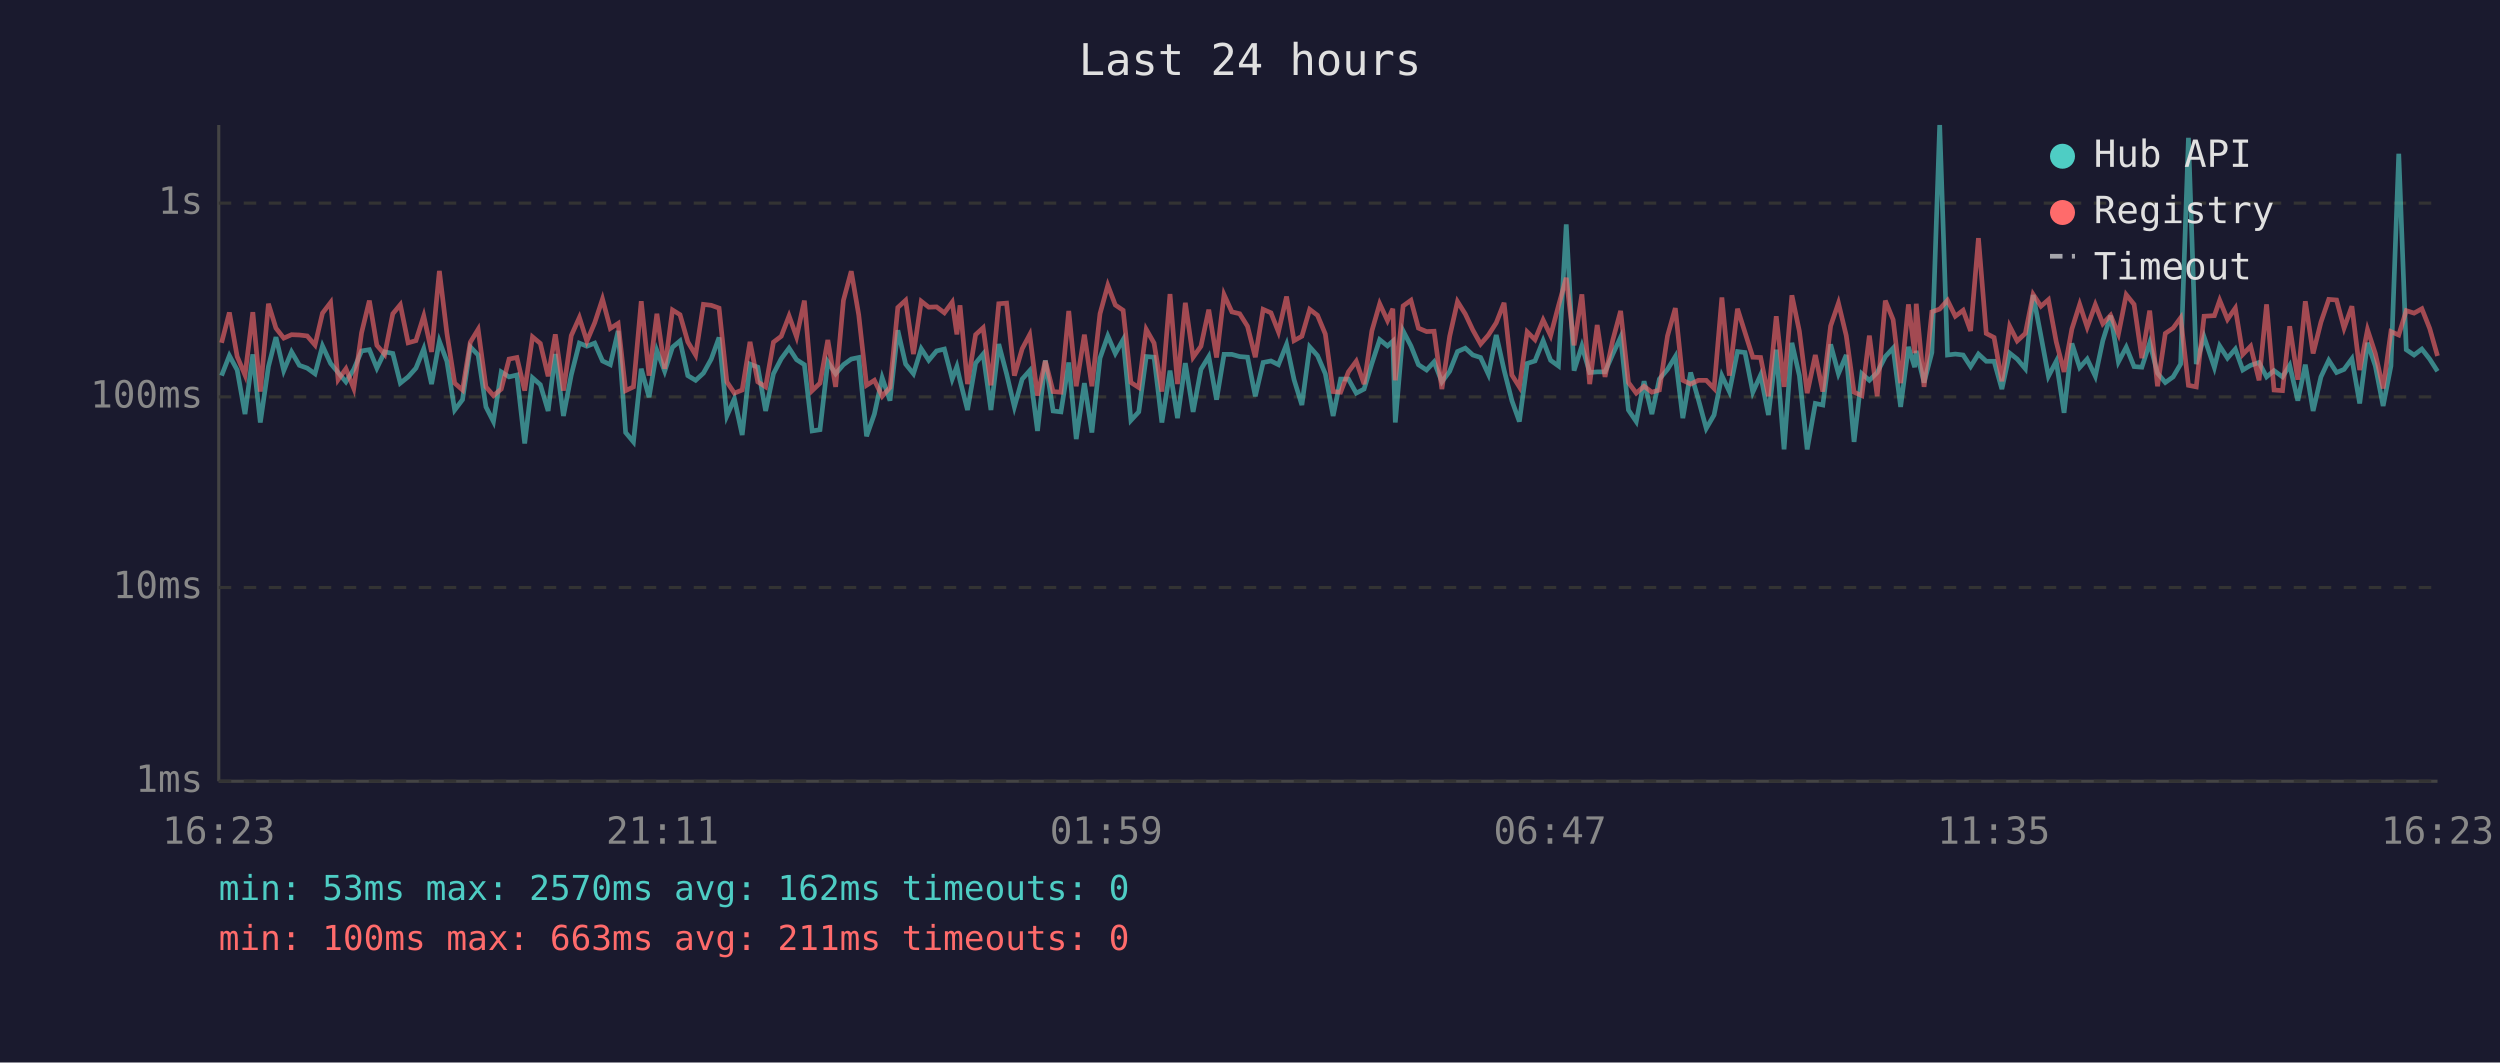
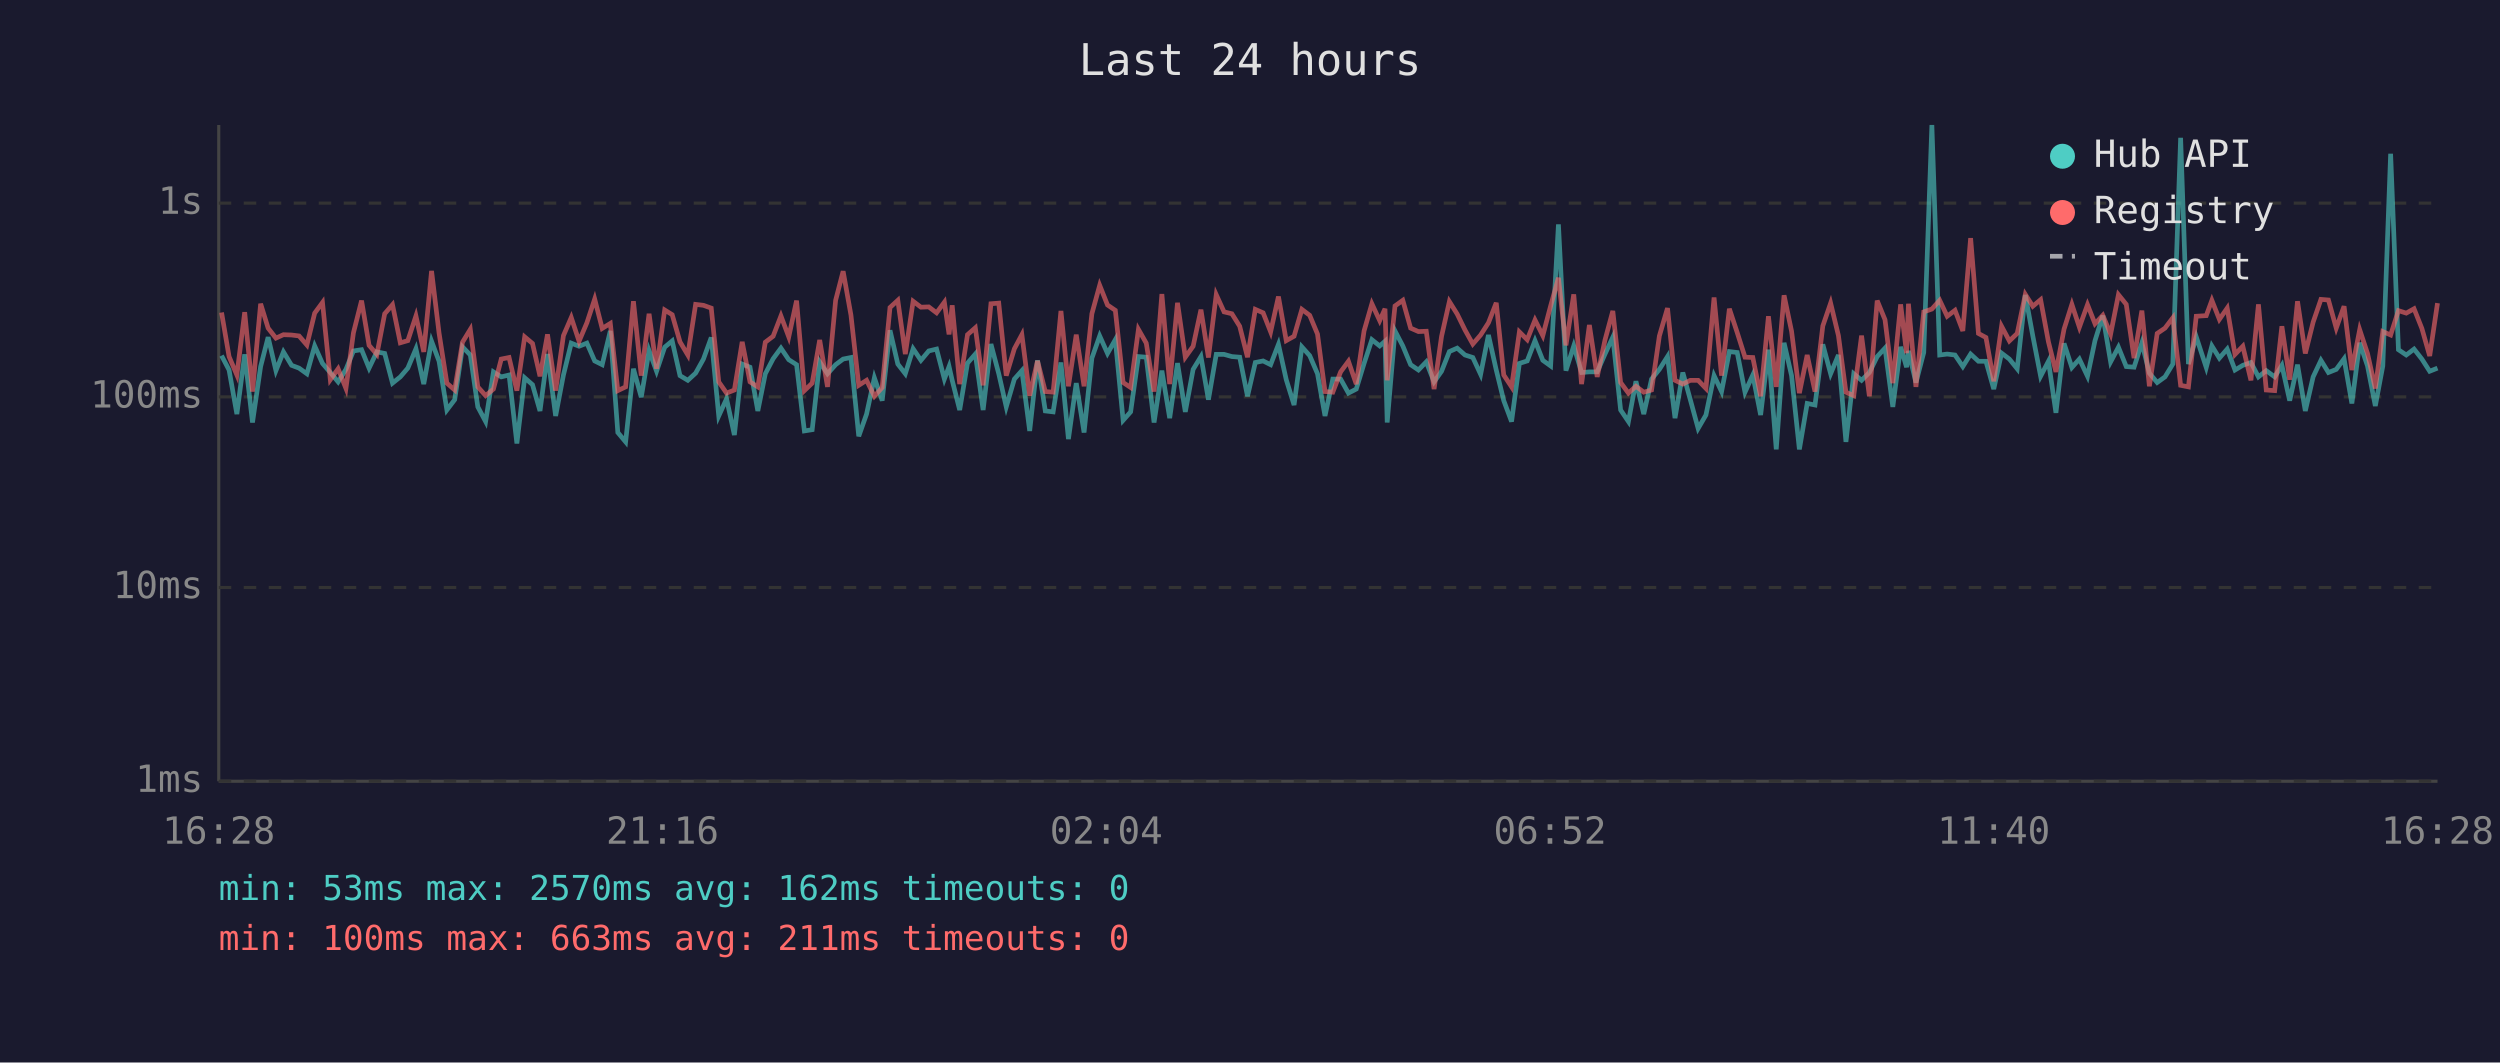
<svg xmlns="http://www.w3.org/2000/svg" viewBox="0 0 800 340" font-family="monospace" font-size="12">
  <rect width="800" height="340" fill="#1a1a2e" />
  <text x="400" y="24" fill="#e0e0e0" font-size="14" text-anchor="middle">Last 24 hours</text>
  <line x1="70" y1="40" x2="70" y2="250" stroke="#444" stroke-width="1" />
  <line x1="70" y1="250" x2="780" y2="250" stroke="#444" stroke-width="1" />
  <line x1="70" y1="250" x2="780" y2="250" stroke="#333" stroke-width="1" stroke-dasharray="4" />
  <text x="65" y="250" fill="#888" text-anchor="end" dominant-baseline="middle">1ms</text>
  <line x1="70" y1="188" x2="780" y2="188" stroke="#333" stroke-width="1" stroke-dasharray="4" />
  <text x="65" y="188" fill="#888" text-anchor="end" dominant-baseline="middle">10ms</text>
  <line x1="70" y1="127" x2="780" y2="127" stroke="#333" stroke-width="1" stroke-dasharray="4" />
  <text x="65" y="127" fill="#888" text-anchor="end" dominant-baseline="middle">100ms</text>
  <line x1="70" y1="65" x2="780" y2="65" stroke="#333" stroke-width="1" stroke-dasharray="4" />
  <text x="65" y="65" fill="#888" text-anchor="end" dominant-baseline="middle">1s</text>
-   <text x="70" y="270" fill="#888" text-anchor="middle">16:23</text>
-   <text x="212" y="270" fill="#888" text-anchor="middle">21:11</text>
-   <text x="354" y="270" fill="#888" text-anchor="middle">01:59</text>
-   <text x="496" y="270" fill="#888" text-anchor="middle">06:47</text>
-   <text x="638" y="270" fill="#888" text-anchor="middle">11:35</text>
-   <text x="780" y="270" fill="#888" text-anchor="middle">16:23</text>
-   <polyline points="70.9,120.2 73.4,113.8 75.9,118.4 78.4,132.5 80.9,113.4 83.3,135.2 85.9,117.3 88.3,107.9 90.8,118.6 93.3,112.6 95.8,116.9 98.3,117.8 100.8,119.6 103.2,110.7 105.8,116.3 108.2,119.2 110.7,122.2 113.2,118.2 115.7,112.3 118.2,111.9 120.6,117.8 123.1,112.6 125.7,113.1 128.1,122.6 130.6,120.6 133.1,117.8 135.6,111.6 138.1,122.9 140.6,109.2 143.0,115.6 145.5,131.2 148.0,127.9 150.5,111.0 153.0,113.6 155.5,130.2 157.9,134.9 160.4,119.0 162.9,120.6 165.4,120.0 167.9,141.9 170.4,120.9 172.9,123.1 175.4,131.5 177.7,113.3 180.3,133.1 182.8,120.0 185.4,109.8 187.8,110.8 190.3,109.8 192.8,115.5 195.3,116.7 197.8,105.9 200.2,138.4 202.7,141.4 205.2,118.0 207.7,127.1 210.2,112.2 212.7,118.8 215.2,111.1 217.6,109.1 220.1,120.2 222.6,121.7 225.1,119.4 227.6,114.9 230.1,108.0 232.6,133.1 235.0,127.6 237.5,139.2 240.0,116.5 242.5,117.5 245.0,131.5 247.5,119.6 250.0,114.8 252.5,111.4 254.9,115.1 257.4,116.7 259.9,137.9 262.4,137.5 264.9,115.8 267.4,119.6 269.9,116.7 272.4,114.9 274.8,114.4 277.3,139.6 279.8,132.5 282.3,120.9 284.8,128.2 287.3,105.7 289.8,116.5 292.3,119.6 294.8,111.6 297.2,115.3 299.7,112.3 302.2,111.7 304.7,121.3 306.2,117.3 307.2,121.7 309.6,131.2 312.2,116.2 314.6,113.3 317.1,131.2 319.6,110.1 322.1,119.6 324.6,130.2 327.1,121.3 329.5,118.6 332.0,137.9 334.5,115.3 337.0,131.5 339.5,131.8 342.0,116.0 344.4,140.5 347.0,122.6 349.4,138.4 352.0,114.6 354.5,107.5 356.9,113.1 359.4,108.7 361.9,134.5 364.4,131.8 366.8,114.1 369.3,114.3 371.8,135.2 374.4,118.6 376.8,133.8 379.3,116.2 381.8,131.8 384.3,118.2 386.8,114.1 389.3,127.9 391.7,113.4 394.2,113.4 396.7,114.1 399.2,114.3 401.7,126.8 404.2,116.0 406.7,115.5 409.1,116.7 411.7,110.2 414.1,121.5 416.6,129.6 419.1,111.0 421.6,113.8 424.1,119.6 426.6,133.1 429.0,121.3 431.5,121.3 434.0,125.8 436.5,124.5 439.0,116.3 441.5,108.7 444.0,110.7 445.7,109.2 446.5,135.2 449.0,105.9 451.5,110.7 453.9,116.7 456.5,118.4 458.9,115.8 461.4,122.2 463.9,118.8 466.4,112.5 468.9,111.4 471.3,113.6 473.8,114.4 476.3,119.8 478.8,107.2 481.3,118.4 483.8,128.2 486.2,134.9 488.7,116.3 491.2,115.5 493.8,109.0 496.2,115.3 498.7,117.1 501.2,71.8 503.7,118.6 506.2,110.7 508.7,119.2 511.1,119.0 513.6,119.0 516.1,113.3 518.6,107.9 521.1,131.2 523.6,134.9 526.1,122.0 528.6,132.5 531.0,121.3 533.6,118.2 536.1,114.1 538.5,133.8 541.0,119.2 543.5,127.9 546.0,137.1 548.5,132.8 551.0,120.2 553.4,125.3 556.0,112.5 558.4,112.8 560.9,125.5 563.4,120.0 565.9,132.8 568.4,111.9 570.9,143.8 573.4,109.7 575.8,120.2 578.3,143.8 580.9,129.1 583.3,129.6 585.8,110.2 588.3,119.6 590.8,113.6 593.3,141.4 595.8,119.6 598.2,121.7 600.7,119.2 603.3,114.1 605.8,111.4 608.2,130.2 610.7,111.0 612.7,117.5 613.2,112.3 615.7,122.4 618.2,112.8 620.7,40.0 623.2,113.6 625.7,113.3 628.2,113.6 630.6,117.3 633.1,113.3 635.6,115.6 638.1,115.6 640.6,124.5 643.1,113.0 645.5,114.9 648.1,118.0 650.6,94.4 653.1,107.5 655.5,120.4 658.0,115.6 660.5,132.1 663.0,109.9 665.5,117.6 667.9,114.9 670.5,120.4 672.9,109.0 675.4,101.0 677.9,115.8 680.4,111.1 682.9,117.3 685.4,117.5 687.9,109.7 690.4,119.4 692.9,122.4 695.4,120.6 697.8,116.5 700.3,44.1 702.8,116.5 705.3,107.8 708.6,117.6 710.3,110.7 712.8,114.6 715.3,111.7 717.7,118.4 720.2,116.9 722.9,116.0 725.3,120.6 727.7,118.6 730.4,120.6 732.7,116.9 735.3,128.2 737.7,116.7 740.2,131.5 742.7,120.6 745.2,115.3 747.7,119.2 750.1,118.2 752.6,114.8 755.1,129.1 757.6,109.7 760.1,117.1 762.6,129.9 765.1,117.1 767.6,49.2 770.0,111.9 772.5,113.6 775.0,111.7 777.5,114.9 780.0,118.8" fill="none" stroke="#4ecdc4" stroke-width="1.5" opacity="0.6" />
-   <polyline points="70.9,109.7 73.4,100.0 75.9,114.1 78.4,120.0 80.9,99.9 83.3,125.3 85.9,97.2 88.3,105.0 90.8,108.2 93.3,107.1 95.8,107.2 98.3,107.5 100.8,110.4 103.2,100.2 105.8,96.8 108.2,121.5 110.7,118.0 113.2,124.3 115.7,106.5 118.2,96.2 120.6,110.5 123.1,113.4 125.7,100.4 128.1,97.5 130.6,109.7 133.1,109.0 135.6,101.1 138.1,112.6 140.6,86.7 143.0,106.6 145.5,122.6 148.0,124.8 150.5,109.5 153.0,105.4 155.5,123.8 157.9,126.6 160.4,124.5 162.9,114.9 165.4,114.4 167.9,125.0 170.4,107.8 172.9,109.9 175.4,120.4 177.7,107.0 180.3,125.0 182.8,107.4 185.4,101.6 187.8,109.2 190.3,103.3 192.8,95.7 195.3,105.1 197.8,103.5 200.2,125.0 202.7,123.8 205.2,96.4 207.7,120.2 210.2,100.4 212.7,118.0 215.2,99.2 217.6,100.7 220.1,109.4 222.6,113.6 225.1,97.4 227.6,97.7 230.1,98.6 232.6,122.2 235.0,125.8 237.5,124.8 240.0,109.4 242.5,122.2 245.0,123.8 247.5,109.5 250.0,107.6 252.5,101.1 254.9,107.8 257.4,96.2 259.9,125.0 262.4,122.6 264.9,108.8 267.4,123.8 269.9,96.1 272.4,86.8 274.8,100.8 277.3,123.3 279.8,121.7 282.3,126.8 284.8,124.0 287.3,98.4 289.8,96.1 292.3,113.3 294.8,96.4 297.2,98.3 299.7,98.2 302.2,100.1 304.7,96.7 306.2,107.0 307.2,97.7 309.6,122.9 312.2,107.1 314.6,104.9 317.1,123.3 319.6,97.2 322.1,97.0 324.6,120.2 327.1,111.6 329.5,107.1 332.0,126.6 334.5,115.5 337.0,125.3 339.5,125.5 342.0,99.5 344.4,123.6 347.0,107.1 349.4,123.6 352.0,100.4 354.5,91.3 356.9,97.6 359.4,99.3 361.9,122.4 364.4,124.0 366.8,105.4 369.3,109.8 371.8,125.3 374.4,94.1 376.8,122.9 379.3,96.9 381.8,114.3 384.3,110.8 386.8,99.1 389.3,114.4 391.7,94.3 394.2,99.8 396.7,100.4 399.2,104.4 401.7,114.3 404.2,99.0 406.7,100.1 409.1,106.2 411.7,94.9 414.1,109.0 416.6,107.6 419.1,99.0 421.6,100.9 424.1,106.9 426.6,125.3 429.0,125.5 431.5,119.0 434.0,115.6 436.5,122.9 439.0,105.9 441.5,97.2 444.0,102.6 445.7,98.8 446.5,121.7 449.0,97.9 451.5,96.1 453.9,105.0 456.5,106.1 458.9,106.0 461.4,124.5 463.9,107.6 466.4,96.5 468.9,100.5 471.3,105.6 473.8,110.1 476.3,107.2 478.8,103.3 481.3,96.9 483.8,120.0 486.2,123.8 488.7,106.2 491.2,108.7 493.8,102.4 496.2,107.4 498.7,97.9 501.2,88.9 503.7,110.5 506.2,94.2 508.7,122.9 511.1,104.0 513.6,120.6 516.1,108.8 518.6,99.5 521.1,122.4 523.6,125.8 526.1,123.6 528.6,125.5 531.0,124.8 533.6,107.5 536.1,98.6 538.5,121.7 541.0,122.9 543.5,121.7 546.0,121.7 548.5,124.3 551.0,95.2 553.4,120.2 556.0,98.8 558.4,106.4 560.9,114.3 563.4,114.4 565.9,126.8 568.4,101.2 570.9,123.8 573.4,94.5 575.8,106.0 578.3,125.8 580.9,113.6 583.3,125.3 585.8,104.3 588.3,97.0 590.8,107.4 593.3,125.5 595.8,126.6 598.2,107.4 600.7,126.8 603.3,96.2 605.8,102.3 608.2,122.6 610.7,97.4 612.7,113.0 613.2,97.2 615.7,123.8 618.2,99.8 620.7,98.9 623.2,96.1 625.7,101.2 628.2,99.3 630.6,105.9 633.1,76.2 635.6,106.7 638.1,108.0 640.6,122.0 643.1,104.4 645.5,109.1 648.1,106.7 650.6,94.2 653.1,98.0 655.5,95.9 658.0,109.4 660.5,119.0 663.0,105.3 665.5,97.4 667.9,104.7 670.5,97.5 672.9,103.6 675.4,100.9 677.9,106.9 680.4,94.3 682.9,97.4 685.4,114.6 687.9,99.4 690.4,123.6 692.9,106.7 695.4,105.0 697.8,101.7 700.3,123.3 702.8,123.8 705.3,101.2 708.6,101.0 710.3,96.1 712.8,102.2 715.3,98.6 717.7,113.4 720.2,110.8 722.9,121.7 725.3,97.4 727.7,124.8 730.4,125.0 732.7,104.4 735.3,121.5 737.7,96.4 740.2,113.1 742.7,103.1 745.2,95.8 747.7,96.0 750.1,105.0 752.6,98.0 755.1,118.4 757.6,105.5 760.1,113.1 762.6,124.3 765.1,106.1 767.6,107.2 770.0,99.4 772.5,100.2 775.0,98.8 777.5,105.1 780.0,113.9" fill="none" stroke="#ff6b6b" stroke-width="1.5" opacity="0.6" />
+   <text x="70" y="270" fill="#888" text-anchor="middle">16:28</text>
+   <text x="212" y="270" fill="#888" text-anchor="middle">21:16</text>
+   <text x="354" y="270" fill="#888" text-anchor="middle">02:04</text>
+   <text x="496" y="270" fill="#888" text-anchor="middle">06:52</text>
+   <text x="638" y="270" fill="#888" text-anchor="middle">11:40</text>
+   <text x="780" y="270" fill="#888" text-anchor="middle">16:28</text>
+   <polyline points="70.9,113.8 73.3,118.4 75.8,132.5 78.3,113.4 80.8,135.2 83.4,117.3 85.8,107.9 88.3,118.6 90.7,112.6 93.3,116.9 95.7,117.8 98.2,119.6 100.7,110.7 103.2,116.3 105.7,119.2 108.2,122.2 110.7,118.2 113.1,112.3 115.7,111.9 118.1,117.8 120.6,112.6 123.1,113.1 125.6,122.6 128.1,120.6 130.5,117.8 133.1,111.6 135.6,122.9 138.1,109.2 140.5,115.6 143.0,131.2 145.5,127.9 148.0,111.0 150.5,113.6 152.9,130.2 155.4,134.9 157.9,119.0 160.4,120.6 162.9,120.0 165.4,141.9 167.9,120.9 170.4,123.1 172.8,131.5 175.2,113.3 177.8,133.1 180.3,120.0 182.8,109.8 185.3,110.8 187.8,109.8 190.3,115.5 192.7,116.7 195.3,105.9 197.7,138.4 200.2,141.4 202.7,118.0 205.2,127.1 207.7,112.2 210.1,118.8 212.7,111.1 215.1,109.1 217.6,120.2 220.1,121.7 222.6,119.4 225.1,114.9 227.6,108.0 230.0,133.1 232.5,127.6 235.0,139.2 237.5,116.5 240.0,117.5 242.5,131.5 244.9,119.6 247.4,114.8 249.9,111.4 252.4,115.1 254.9,116.7 257.4,137.9 259.9,137.5 262.3,115.8 264.8,119.6 267.4,116.7 269.8,114.9 272.3,114.4 274.8,139.6 277.3,132.5 279.8,120.9 282.3,128.2 284.8,105.7 287.3,116.5 289.7,119.6 292.2,111.6 294.7,115.3 297.2,112.3 299.7,111.7 302.2,121.3 303.7,117.3 304.7,121.7 307.1,131.2 309.6,116.2 312.1,113.3 314.6,131.2 317.1,110.1 319.6,119.6 322.0,130.2 324.6,121.3 327.0,118.6 329.5,137.9 332.0,115.3 334.5,131.5 337.0,131.8 339.5,116.0 341.9,140.5 344.4,122.6 346.9,138.4 349.4,114.6 351.9,107.5 354.4,113.1 356.9,108.7 359.4,134.5 361.8,131.8 364.3,114.1 366.8,114.3 369.3,135.2 371.8,118.6 374.3,133.8 376.8,116.2 379.3,131.8 381.8,118.2 384.3,114.1 386.7,127.9 389.2,113.4 391.7,113.4 394.2,114.1 396.7,114.3 399.2,126.8 401.7,116.0 404.2,115.5 406.6,116.7 409.1,110.2 411.6,121.5 414.1,129.6 416.6,111.0 419.1,113.8 421.6,119.6 424.0,133.1 426.5,121.3 429.0,121.3 431.5,125.8 434.0,124.5 436.5,116.3 439.0,108.7 441.5,110.7 443.2,109.2 443.9,135.2 446.4,105.9 448.9,110.7 451.4,116.7 453.9,118.4 456.4,115.8 458.9,122.2 461.3,118.8 463.8,112.5 466.3,111.4 468.8,113.6 471.3,114.4 473.8,119.8 476.3,107.2 478.8,118.4 481.2,128.2 483.7,134.9 486.2,116.3 488.7,115.5 491.2,109.0 493.7,115.3 496.2,117.1 498.7,71.8 501.1,118.6 503.6,110.7 506.1,119.2 508.6,119.0 511.1,119.0 513.6,113.3 516.1,107.9 518.6,131.2 521.1,134.9 523.5,122.0 526.0,132.5 528.5,121.3 531.0,118.2 533.6,114.1 536.0,133.8 538.5,119.2 540.9,127.9 543.4,137.1 545.9,132.8 548.5,120.2 550.9,125.3 553.4,112.5 555.9,112.8 558.4,125.5 560.9,120.0 563.4,132.8 565.9,111.9 568.4,143.8 570.9,109.7 573.3,120.2 575.8,143.8 578.3,129.1 580.8,129.6 583.3,110.2 585.8,119.6 588.3,113.6 590.7,141.4 593.2,119.6 595.7,121.7 598.2,119.2 600.7,114.1 603.2,111.4 605.7,130.2 608.2,111.0 610.1,117.5 610.7,112.3 613.1,122.4 615.6,112.8 618.2,40.0 620.7,113.6 623.1,113.3 625.6,113.6 628.1,117.3 630.6,113.3 633.1,115.6 635.5,115.6 638.0,124.5 640.5,113.0 643.0,114.9 645.5,118.0 648.1,94.4 650.5,107.5 653.0,120.4 655.5,115.6 657.9,132.1 660.5,109.9 663.0,117.6 665.4,114.9 668.0,120.4 670.4,109.0 672.9,101.0 675.4,115.8 677.9,111.1 680.4,117.3 682.9,117.5 685.4,109.7 687.8,119.4 690.3,122.4 692.8,120.6 695.3,116.5 697.8,44.1 700.3,116.5 702.8,107.8 706.0,117.6 707.8,110.7 710.2,114.6 712.7,111.7 715.2,118.4 717.7,116.9 720.3,116.0 722.7,120.6 725.2,118.6 727.9,120.6 730.2,116.9 732.7,128.2 735.2,116.7 737.7,131.5 740.2,120.6 742.7,115.3 745.1,119.2 747.6,118.2 750.1,114.8 752.6,129.1 755.1,109.7 757.6,117.1 760.1,129.9 762.5,117.1 765.0,49.2 767.5,111.9 770.0,113.6 772.5,111.7 775.0,114.9 777.5,118.8 780.0,117.8" fill="none" stroke="#4ecdc4" stroke-width="1.5" opacity="0.6" />
+   <polyline points="70.9,100.0 73.3,114.1 75.8,120.0 78.3,99.9 80.8,125.3 83.4,97.2 85.8,105.0 88.3,108.2 90.7,107.1 93.3,107.2 95.7,107.5 98.2,110.4 100.7,100.2 103.2,96.8 105.7,121.5 108.2,118.0 110.7,124.3 113.1,106.5 115.7,96.2 118.1,110.5 120.6,113.4 123.1,100.4 125.6,97.5 128.1,109.7 130.5,109.0 133.1,101.1 135.6,112.6 138.1,86.7 140.5,106.6 143.0,122.6 145.5,124.8 148.0,109.5 150.5,105.4 152.9,123.8 155.4,126.6 157.9,124.5 160.4,114.9 162.9,114.4 165.4,125.0 167.9,107.8 170.4,109.9 172.8,120.4 175.2,107.0 177.8,125.0 180.3,107.4 182.8,101.6 185.3,109.2 187.8,103.3 190.3,95.7 192.7,105.1 195.3,103.5 197.7,125.0 200.2,123.8 202.7,96.4 205.2,120.2 207.7,100.4 210.1,118.0 212.7,99.2 215.1,100.7 217.6,109.4 220.1,113.6 222.6,97.4 225.1,97.7 227.6,98.6 230.0,122.2 232.5,125.8 235.0,124.8 237.5,109.4 240.0,122.2 242.5,123.8 244.9,109.5 247.4,107.6 249.9,101.1 252.4,107.8 254.9,96.2 257.4,125.0 259.9,122.6 262.3,108.8 264.8,123.8 267.4,96.1 269.8,86.8 272.3,100.8 274.8,123.3 277.3,121.7 279.8,126.8 282.3,124.0 284.8,98.4 287.3,96.1 289.7,113.3 292.2,96.4 294.7,98.3 297.2,98.2 299.7,100.1 302.2,96.7 303.7,107.0 304.7,97.7 307.1,122.9 309.6,107.1 312.1,104.9 314.6,123.3 317.1,97.2 319.6,97.0 322.0,120.2 324.6,111.6 327.0,107.1 329.5,126.6 332.0,115.5 334.5,125.3 337.0,125.5 339.5,99.5 341.9,123.6 344.4,107.1 346.9,123.6 349.4,100.4 351.9,91.3 354.4,97.6 356.9,99.3 359.4,122.4 361.8,124.0 364.3,105.4 366.8,109.8 369.3,125.3 371.8,94.1 374.3,122.9 376.8,96.9 379.3,114.3 381.8,110.8 384.3,99.1 386.7,114.4 389.2,94.3 391.7,99.8 394.2,100.4 396.7,104.4 399.2,114.3 401.7,99.0 404.2,100.1 406.6,106.2 409.1,94.9 411.6,109.0 414.1,107.6 416.6,99.0 419.1,100.9 421.6,106.9 424.0,125.3 426.5,125.5 429.0,119.0 431.5,115.6 434.0,122.9 436.5,105.9 439.0,97.2 441.5,102.6 443.2,98.8 443.9,121.7 446.4,97.9 448.9,96.1 451.4,105.0 453.9,106.1 456.4,106.0 458.9,124.5 461.3,107.6 463.8,96.5 466.3,100.5 468.8,105.6 471.3,110.1 473.8,107.2 476.3,103.3 478.8,96.9 481.2,120.0 483.7,123.8 486.2,106.2 488.7,108.7 491.2,102.4 493.7,107.4 496.2,97.9 498.7,88.9 501.1,110.5 503.6,94.2 506.1,122.9 508.6,104.0 511.1,120.6 513.6,108.8 516.1,99.5 518.6,122.4 521.1,125.8 523.5,123.6 526.0,125.5 528.5,124.8 531.0,107.5 533.6,98.6 536.0,121.7 538.5,122.9 540.9,121.7 543.4,121.7 545.9,124.3 548.5,95.2 550.9,120.2 553.4,98.8 555.9,106.4 558.4,114.3 560.9,114.4 563.4,126.8 565.9,101.2 568.4,123.8 570.9,94.5 573.3,106.0 575.8,125.8 578.3,113.6 580.8,125.3 583.3,104.3 585.8,97.0 588.3,107.4 590.7,125.5 593.2,126.6 595.7,107.4 598.2,126.8 600.7,96.2 603.2,102.3 605.7,122.6 608.2,97.4 610.1,113.0 610.7,97.2 613.1,123.8 615.6,99.8 618.2,98.9 620.7,96.1 623.1,101.2 625.6,99.3 628.1,105.9 630.6,76.2 633.1,106.7 635.5,108.0 638.0,122.0 640.5,104.4 643.0,109.1 645.5,106.7 648.1,94.2 650.5,98.0 653.0,95.9 655.5,109.4 657.9,119.0 660.5,105.3 663.0,97.4 665.4,104.7 668.0,97.5 670.4,103.6 672.9,100.9 675.4,106.9 677.9,94.3 680.4,97.4 682.9,114.6 685.4,99.4 687.8,123.6 690.3,106.7 692.8,105.0 695.3,101.7 697.8,123.3 700.3,123.8 702.8,101.2 706.0,101.0 707.8,96.1 710.2,102.2 712.7,98.6 715.2,113.4 717.7,110.8 720.3,121.7 722.7,97.4 725.2,124.8 727.9,125.0 730.2,104.4 732.7,121.5 735.2,96.4 737.7,113.1 740.2,103.1 742.7,95.8 745.1,96.0 747.6,105.0 750.1,98.0 752.6,118.4 755.1,105.5 757.6,113.1 760.1,124.3 762.5,106.1 765.0,107.2 767.5,99.4 770.0,100.2 772.5,98.8 775.0,105.1 777.5,113.9 780.0,97.0" fill="none" stroke="#ff6b6b" stroke-width="1.5" opacity="0.6" />
  <circle cx="660" cy="50" r="4" fill="#4ecdc4" />
  <text x="670" y="50" fill="#e0e0e0" dominant-baseline="middle">Hub API</text>
  <circle cx="660" cy="68" r="4" fill="#ff6b6b" />
  <text x="670" y="68" fill="#e0e0e0" dominant-baseline="middle">Registry</text>
  <line x1="656" y1="82" x2="664" y2="82" stroke="#e0e0e0" stroke-width="1.5" stroke-dasharray="4,3" opacity="0.7" />
  <text x="670" y="86" fill="#e0e0e0" dominant-baseline="middle">Timeout</text>
  <text x="70" y="288" fill="#4ecdc4" font-size="11">min: 53ms  max: 2570ms  avg: 162ms  timeouts: 0</text>
  <text x="70" y="304" fill="#ff6b6b" font-size="11">min: 100ms  max: 663ms  avg: 211ms  timeouts: 0</text>
</svg>
